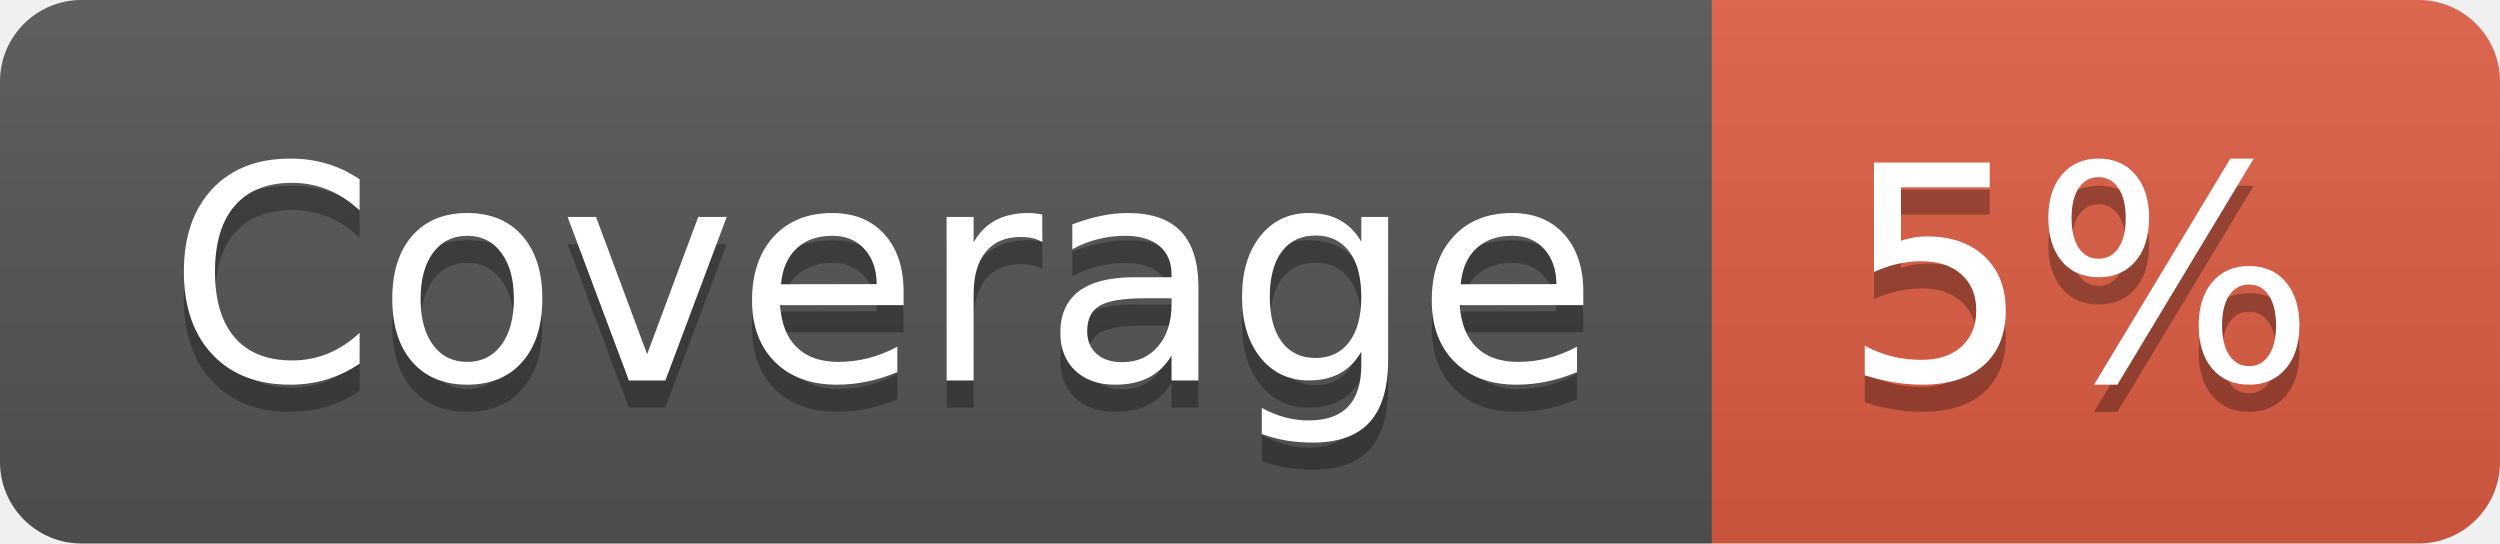
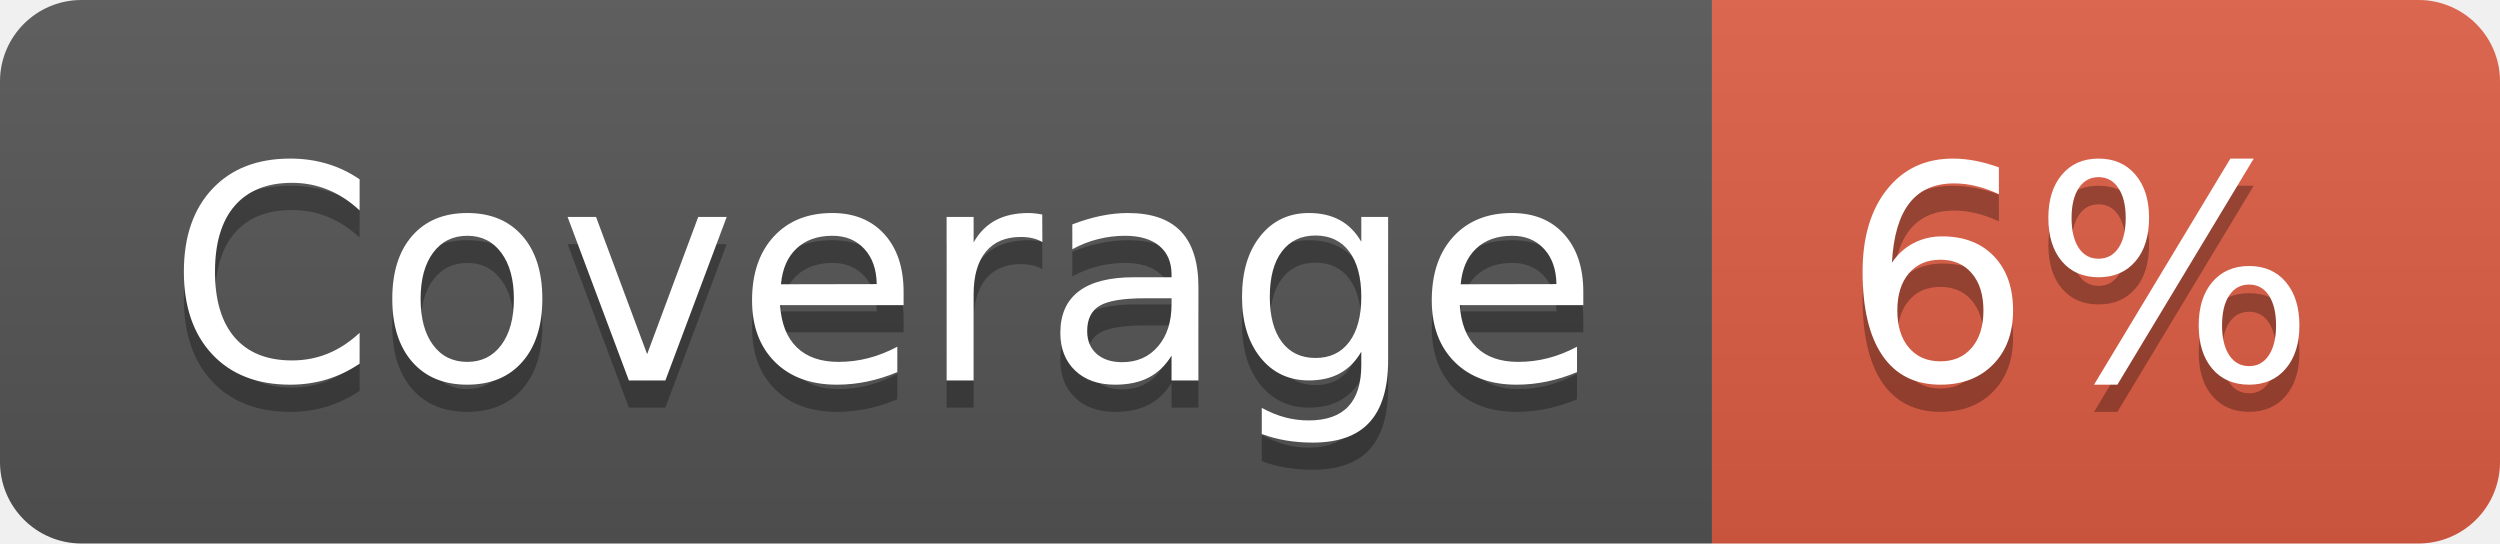
- <svg xmlns="http://www.w3.org/2000/svg" width="92" height="20" role="img" aria-label="Coverage: 5%">
+ <svg xmlns="http://www.w3.org/2000/svg" width="92" height="20" role="img" aria-label="Coverage: 6%">
  <linearGradient id="s" x2="0" y2="100%">
    <stop offset="0" stop-color="#bbb" stop-opacity=".1" />
    <stop offset="1" stop-opacity=".1" />
  </linearGradient>
  <clipPath id="r">
    <rect width="92" height="20" rx="3" fill="#fff" />
  </clipPath>
  <g clip-path="url(#r)">
    <rect width="63" height="20" fill="#555" />
    <rect x="63" width="29" height="20" fill="#e05d44" />
    <rect width="92" height="20" fill="url(#s)" />
  </g>
  <g fill="#fff" text-anchor="middle" font-family="Verdana,Geneva,DejaVu Sans,sans-serif" text-rendering="geometricPrecision" font-size="110">
    <text aria-hidden="true" x="325" y="150" fill="#010101" fill-opacity=".3" transform="scale(.1)" textLength="530">Coverage</text>
    <text x="325" y="140" transform="scale(.1)" fill="#fff" textLength="530">Coverage</text>
-     <text aria-hidden="true" x="765" y="150" fill="#010101" fill-opacity=".3" transform="scale(.1)" textLength="190">5%</text>
-     <text x="765" y="140" transform="scale(.1)" fill="#fff" textLength="190">5%</text>
+     <text aria-hidden="true" x="765" y="150" fill="#010101" fill-opacity=".3" transform="scale(.1)" textLength="190">6%</text>
+     <text x="765" y="140" transform="scale(.1)" fill="#fff" textLength="190">6%</text>
  </g>
</svg>
